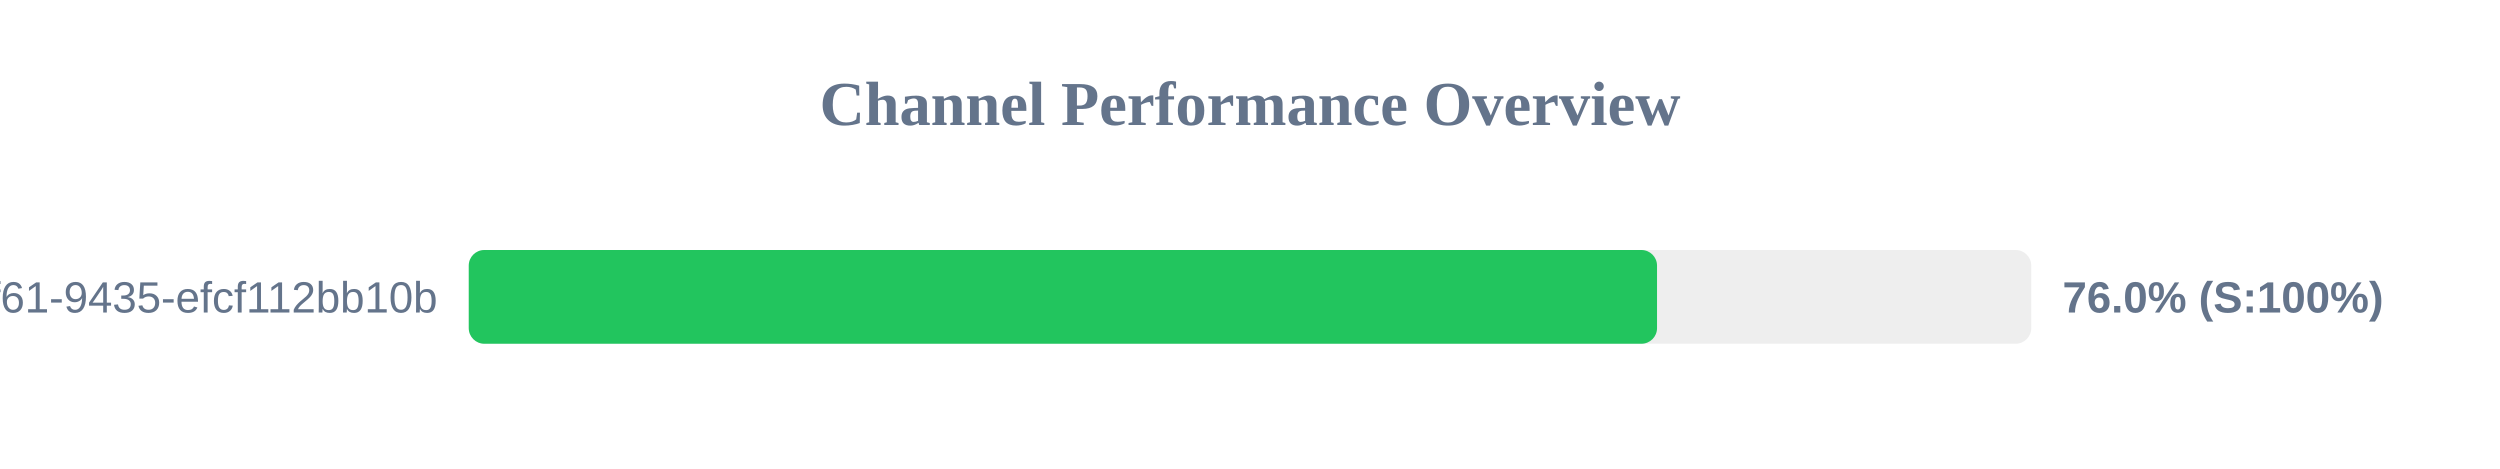
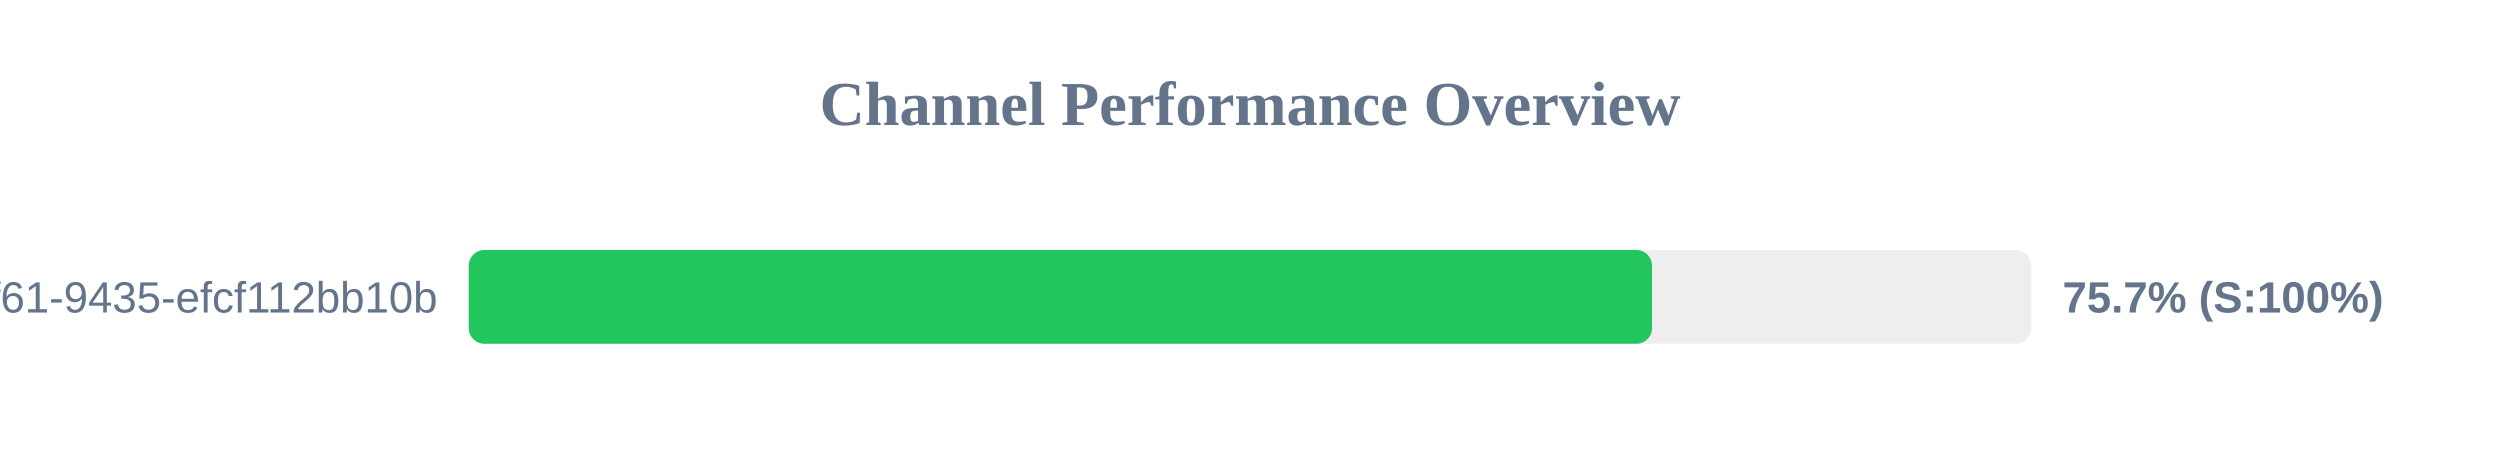
<svg xmlns="http://www.w3.org/2000/svg" width="800" height="150" version="1.1">
  <style>
        .row { font: 14px Arial; fill: #64748b; }
        .score { font: bold 14px Arial; fill: #64748b; }
    </style>
  <text x="400" y="40" text-anchor="middle" font-size="20px" font-weight="bold" fill="#64748b">Channel Performance Overview</text>
  <rect x="150" y="80" width="500" height="30" fill="#eee" rx="5" />
-   <rect x="150" y="80" width="380.25" height="30" fill="#22c55e" rx="5" />
+   <rect x="150" y="80" width="378.65" height="30" fill="#22c55e" rx="5" />
  <text x="140" y="100" text-anchor="end" class="row">?uuid=07c122ad-50b2-4f61-9435-efcf112bb10b</text>
-   <text x="660" y="100" text-anchor="start" class="score">76.0% (S:100%)</text>
+   <text x="660" y="100" text-anchor="start" class="score">75.7% (S:100%)</text>
</svg>
